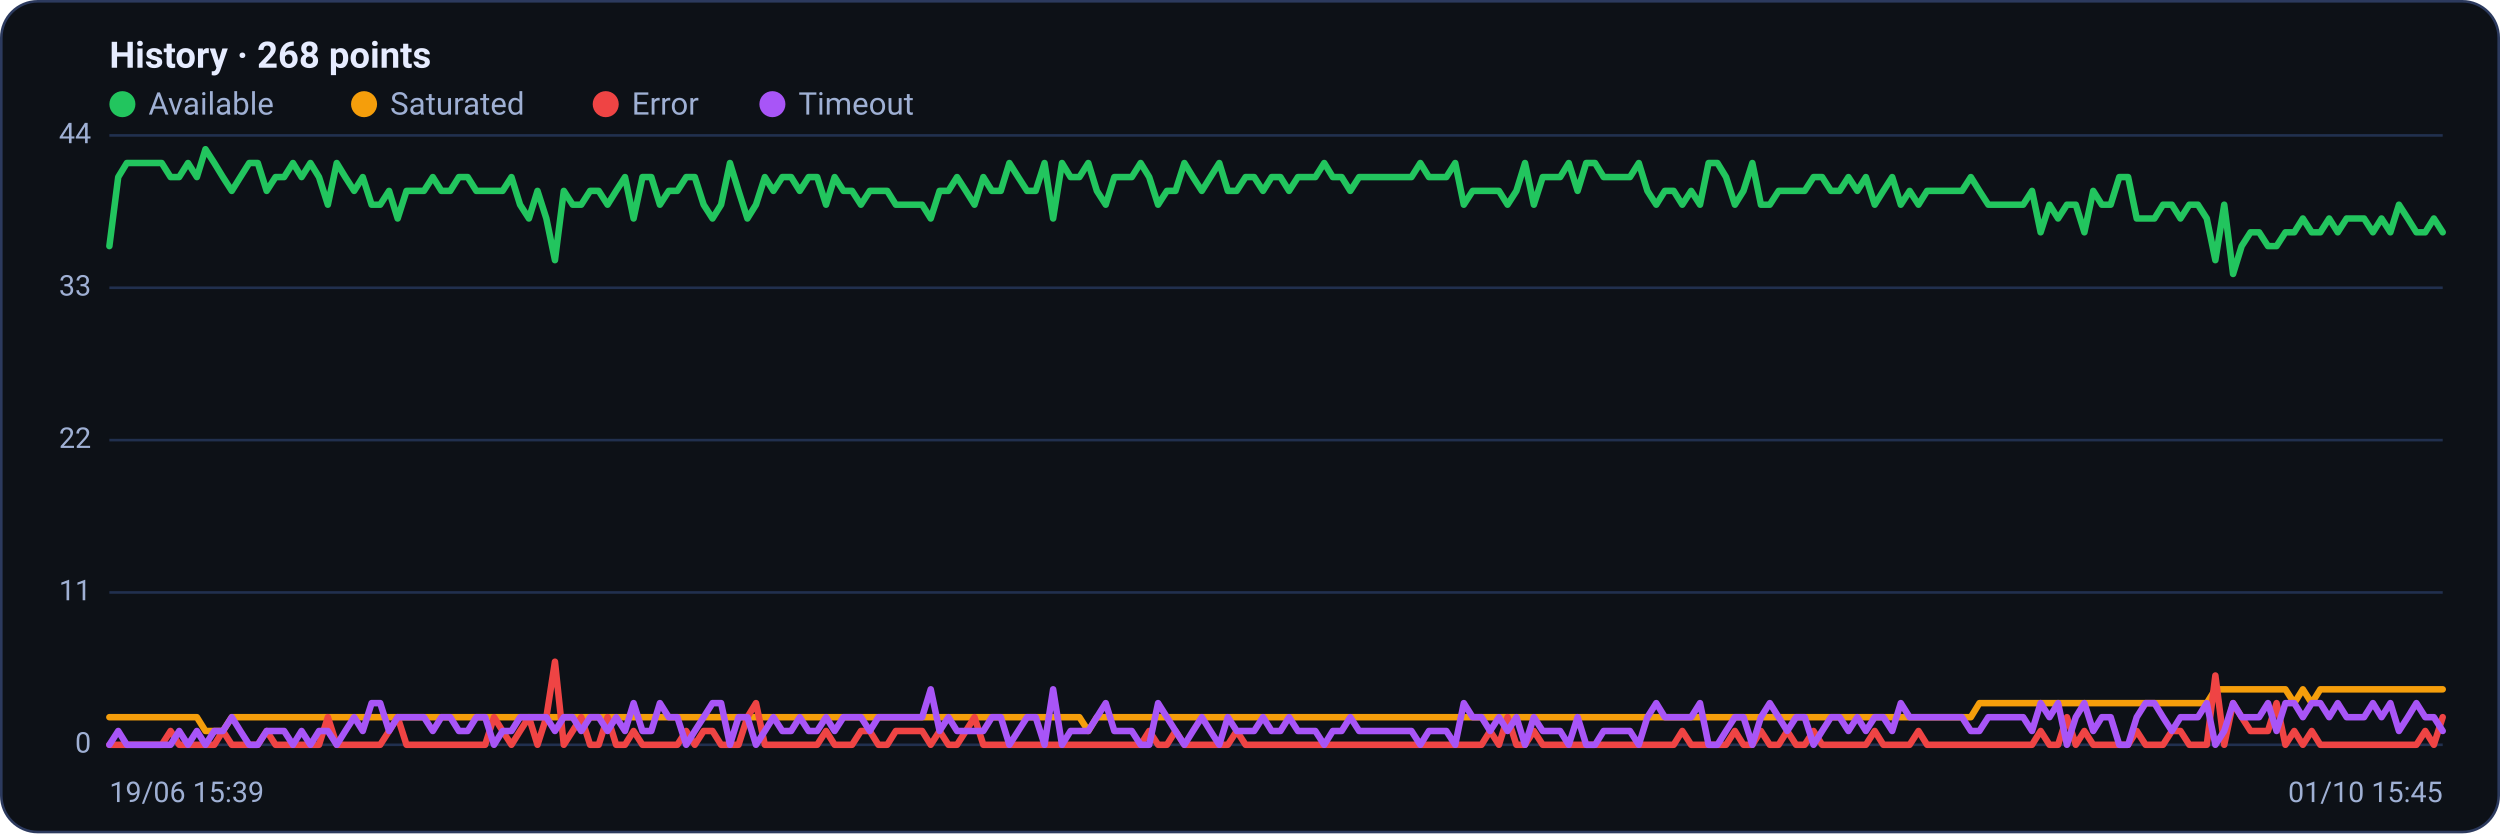
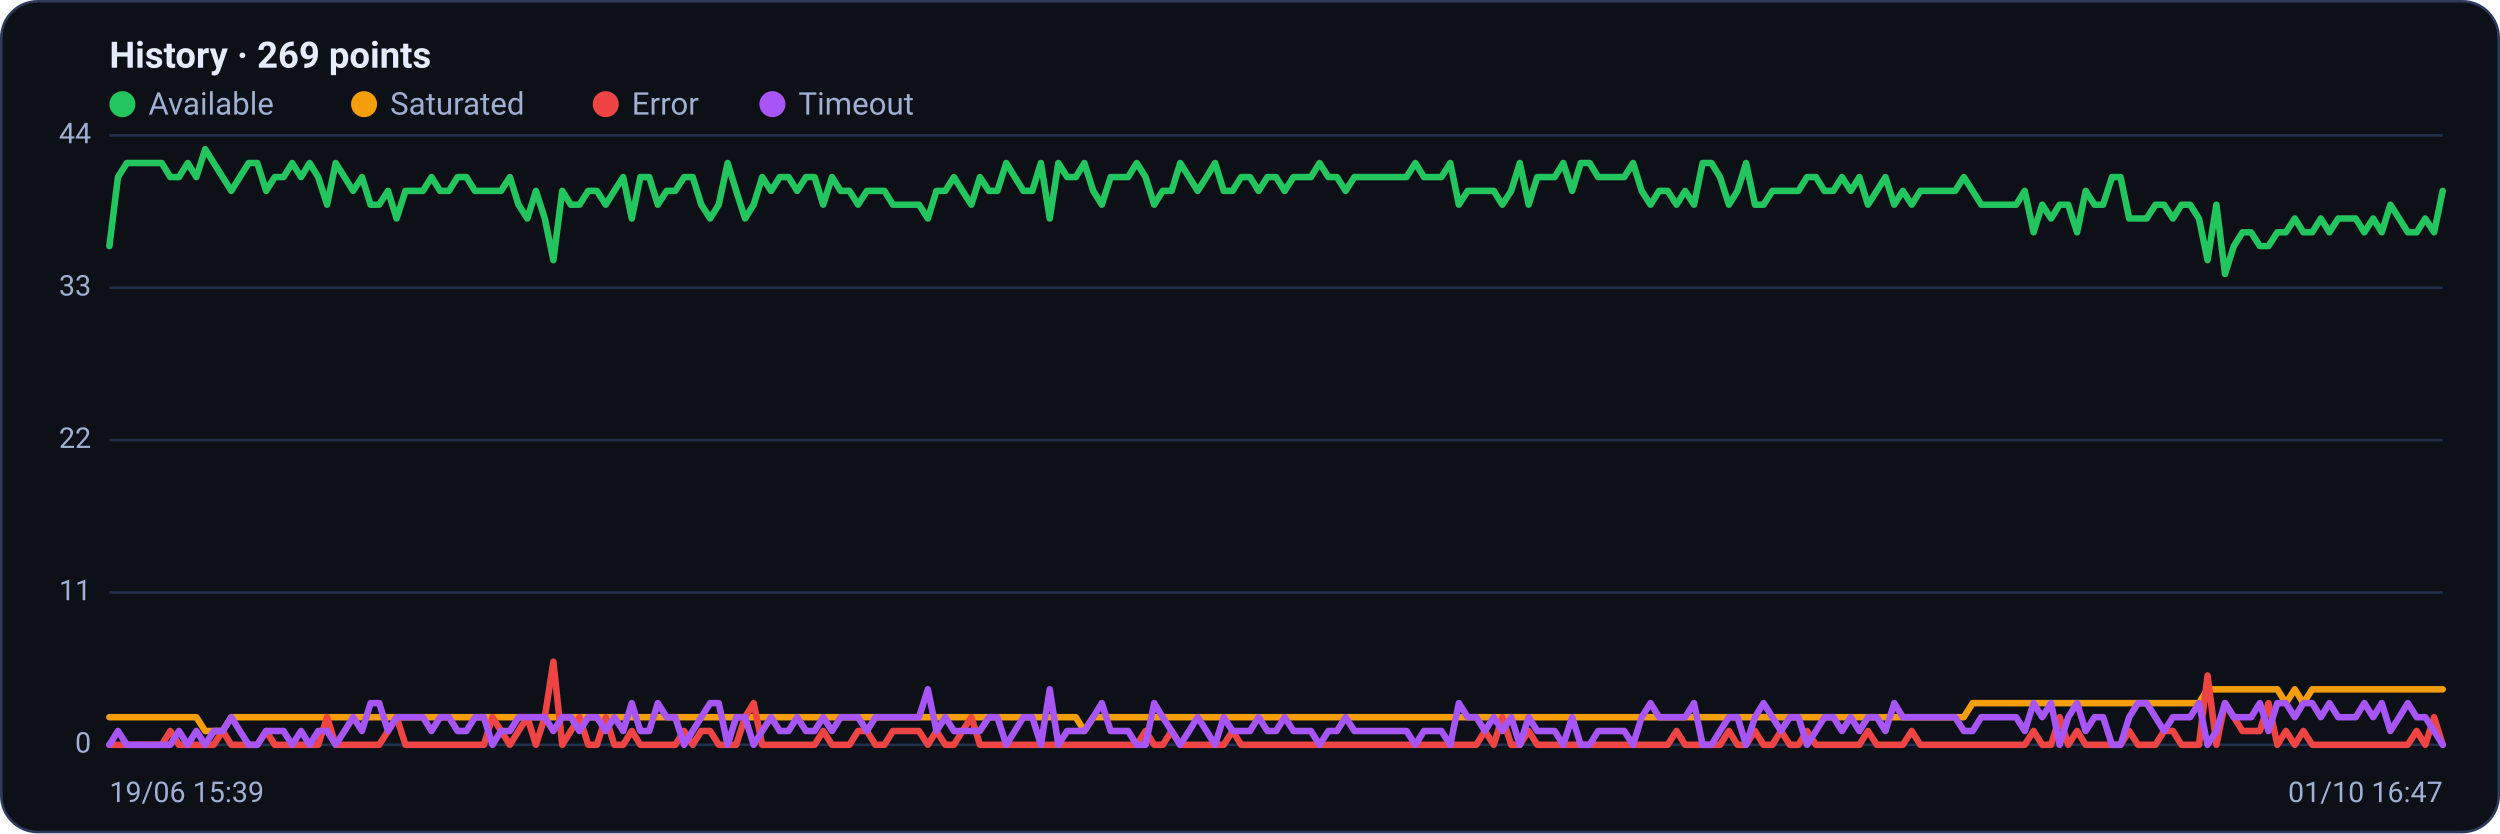
<svg xmlns="http://www.w3.org/2000/svg" viewBox="0 0 960 320" width="960" height="320" font-family="Segoe UI, system-ui, -apple-system, Roboto, Helvetica, Arial, sans-serif" role="img" aria-label="Availability history per region">
  <rect x="0.5" y="0.5" width="959" height="319" rx="14" fill="#0d1117" stroke="#2c3a5e" />
-   <text x="42" y="26" font-size="14" font-weight="600" fill="#e6ecff">History · 268 points</text>
+   <text x="42" y="26" font-size="14" font-weight="600" fill="#e6ecff">History · 269 points</text>
  <circle cx="47" cy="40" r="5" fill="#22c55e" />
  <text x="57" y="44" font-size="12" fill="#9fb0d4">Available</text>
  <circle cx="139.8" cy="40" r="5" fill="#f59e0b" />
  <text x="149.8" y="44" font-size="12" fill="#9fb0d4">Saturated</text>
  <circle cx="232.6" cy="40" r="5" fill="#ef4444" />
  <text x="242.6" y="44" font-size="12" fill="#9fb0d4">Error</text>
  <circle cx="296.6" cy="40" r="5" fill="#a855f7" />
  <text x="306.6" y="44" font-size="12" fill="#9fb0d4">Timeout</text>
  <line x1="42" y1="286.0" x2="938" y2="286.0" stroke="#21304f" stroke-width="1" />
  <text x="35" y="289.0" text-anchor="end" font-size="11" fill="#9fb0d4">0</text>
  <line x1="42" y1="227.5" x2="938" y2="227.5" stroke="#21304f" stroke-width="1" />
  <text x="35" y="230.5" text-anchor="end" font-size="11" fill="#9fb0d4">11</text>
  <line x1="42" y1="169.0" x2="938" y2="169.0" stroke="#21304f" stroke-width="1" />
  <text x="35" y="172.0" text-anchor="end" font-size="11" fill="#9fb0d4">22</text>
  <line x1="42" y1="110.5" x2="938" y2="110.5" stroke="#21304f" stroke-width="1" />
  <text x="35" y="113.5" text-anchor="end" font-size="11" fill="#9fb0d4">33</text>
  <line x1="42" y1="52.0" x2="938" y2="52.0" stroke="#21304f" stroke-width="1" />
  <text x="35" y="55.0" text-anchor="end" font-size="11" fill="#9fb0d4">44</text>
-   <polyline fill="none" stroke="#22c55e" stroke-width="2.5" stroke-linejoin="round" stroke-linecap="round" points="42.0,94.5 45.4,68.0 48.7,62.6 52.1,62.6 55.4,62.6 58.8,62.6 62.1,62.6 65.5,68.0 68.8,68.0 72.2,62.6 75.6,68.0 78.9,57.3 82.3,62.6 85.6,68.0 89.0,73.3 92.3,68.0 95.7,62.6 99.0,62.6 102.4,73.3 105.8,68.0 109.1,68.0 112.5,62.6 115.8,68.0 119.2,62.6 122.5,68.0 125.9,78.6 129.3,62.6 132.6,68.0 136.0,73.3 139.3,68.0 142.7,78.6 146.0,78.6 149.4,73.3 152.7,83.9 156.1,73.3 159.5,73.3 162.8,73.3 166.2,68.0 169.5,73.3 172.9,73.3 176.2,68.0 179.6,68.0 182.9,73.3 186.3,73.3 189.7,73.3 193.0,73.3 196.4,68.0 199.7,78.6 203.1,83.9 206.4,73.3 209.8,83.9 213.1,99.9 216.5,73.3 219.9,78.6 223.2,78.6 226.6,73.3 229.9,73.3 233.3,78.6 236.6,73.3 240.0,68.0 243.3,83.9 246.7,68.0 250.1,68.0 253.4,78.6 256.8,73.3 260.1,73.3 263.5,68.0 266.8,68.0 270.2,78.6 273.6,83.9 276.9,78.6 280.3,62.6 283.6,73.3 287.0,83.9 290.3,78.6 293.7,68.0 297.0,73.3 300.4,68.0 303.8,68.0 307.1,73.3 310.5,68.0 313.8,68.0 317.2,78.6 320.5,68.0 323.9,73.3 327.2,73.3 330.6,78.6 334.0,73.3 337.3,73.3 340.7,73.3 344.0,78.6 347.4,78.6 350.7,78.6 354.1,78.6 357.4,83.9 360.8,73.3 364.2,73.3 367.5,68.0 370.9,73.3 374.2,78.6 377.6,68.0 380.9,73.3 384.3,73.3 387.6,62.6 391.0,68.0 394.4,73.3 397.7,73.3 401.1,62.6 404.4,83.9 407.8,62.6 411.1,68.0 414.5,68.0 417.9,62.6 421.2,73.3 424.6,78.6 427.9,68.0 431.3,68.0 434.6,68.0 438.0,62.6 441.3,68.0 444.7,78.6 448.1,73.3 451.4,73.3 454.8,62.6 458.1,68.0 461.5,73.3 464.8,68.0 468.2,62.6 471.5,73.3 474.9,73.3 478.3,68.0 481.6,68.0 485.0,73.3 488.3,68.0 491.7,68.0 495.0,73.3 498.4,68.0 501.7,68.0 505.1,68.0 508.5,62.6 511.8,68.0 515.2,68.0 518.5,73.3 521.9,68.0 525.2,68.0 528.6,68.0 531.9,68.0 535.3,68.0 538.7,68.0 542.0,68.0 545.4,62.6 548.7,68.0 552.1,68.0 555.4,68.0 558.8,62.6 562.1,78.6 565.5,73.3 568.9,73.3 572.2,73.3 575.6,73.3 578.9,78.6 582.3,73.3 585.6,62.6 589.0,78.6 592.4,68.0 595.7,68.0 599.1,68.0 602.4,62.6 605.8,73.3 609.1,62.6 612.5,62.6 615.8,68.0 619.2,68.0 622.6,68.0 625.9,68.0 629.3,62.6 632.6,73.3 636.0,78.6 639.3,73.3 642.7,73.3 646.0,78.6 649.4,73.3 652.8,78.6 656.1,62.6 659.5,62.6 662.8,68.0 666.2,78.6 669.5,73.3 672.9,62.6 676.2,78.6 679.6,78.6 683.0,73.3 686.3,73.3 689.7,73.3 693.0,73.3 696.4,68.0 699.7,68.0 703.1,73.3 706.4,73.3 709.8,68.0 713.2,73.3 716.5,68.0 719.9,78.6 723.2,73.3 726.6,68.0 729.9,78.6 733.3,73.3 736.7,78.6 740.0,73.3 743.4,73.3 746.7,73.3 750.1,73.3 753.4,73.3 756.8,68.0 760.1,73.3 763.5,78.6 766.9,78.6 770.2,78.6 773.6,78.6 776.9,78.6 780.3,73.3 783.6,89.2 787.0,78.6 790.3,83.9 793.7,78.6 797.1,78.6 800.4,89.2 803.8,73.3 807.1,78.6 810.5,78.6 813.8,68.0 817.2,68.0 820.5,83.9 823.9,83.9 827.3,83.9 830.6,78.6 834.0,78.6 837.3,83.9 840.7,78.6 844.0,78.6 847.4,83.9 850.7,99.9 854.1,78.6 857.5,105.2 860.8,94.5 864.2,89.2 867.5,89.2 870.9,94.5 874.2,94.5 877.6,89.2 881.0,89.2 884.3,83.9 887.7,89.2 891.0,89.2 894.4,83.9 897.7,89.2 901.1,83.9 904.4,83.9 907.8,83.9 911.2,89.2 914.5,83.9 917.9,89.2 921.2,78.6 924.6,83.9 927.9,89.2 931.3,89.2 934.6,83.9 938.0,89.2" />
-   <polyline fill="none" stroke="#f59e0b" stroke-width="2.5" stroke-linejoin="round" stroke-linecap="round" points="42.0,275.4 45.4,275.4 48.7,275.4 52.1,275.4 55.4,275.4 58.8,275.4 62.1,275.4 65.5,275.4 68.8,275.4 72.2,275.4 75.6,275.4 78.9,280.7 82.3,280.7 85.6,280.7 89.0,275.4 92.3,275.4 95.7,275.4 99.0,275.4 102.4,275.4 105.8,275.4 109.1,275.4 112.5,275.4 115.8,275.4 119.2,275.4 122.5,275.4 125.9,275.4 129.3,275.4 132.6,275.4 136.0,275.4 139.3,275.4 142.7,275.4 146.0,275.4 149.4,275.4 152.7,275.4 156.1,275.4 159.5,275.4 162.8,275.4 166.2,275.4 169.5,275.4 172.9,275.4 176.2,275.4 179.6,275.4 182.9,275.4 186.3,275.4 189.7,275.4 193.0,275.4 196.4,275.4 199.7,275.4 203.1,275.4 206.4,275.4 209.8,275.4 213.1,275.4 216.5,275.4 219.9,275.4 223.2,275.4 226.6,275.4 229.9,275.4 233.3,275.4 236.6,275.4 240.0,275.4 243.3,275.4 246.7,275.4 250.1,275.4 253.4,275.4 256.8,275.4 260.1,275.4 263.5,275.4 266.8,275.4 270.2,275.4 273.6,275.4 276.9,275.4 280.3,275.4 283.6,275.4 287.0,275.4 290.3,275.4 293.7,275.4 297.0,275.4 300.4,275.4 303.8,275.4 307.1,275.4 310.5,275.4 313.8,275.4 317.2,275.4 320.5,275.4 323.9,275.4 327.2,275.4 330.6,275.4 334.0,275.4 337.3,275.4 340.7,275.4 344.0,275.4 347.4,275.4 350.7,275.4 354.1,275.4 357.4,275.4 360.8,275.4 364.2,275.4 367.5,275.4 370.9,275.4 374.2,275.4 377.6,275.4 380.9,275.4 384.3,275.4 387.6,275.4 391.0,275.4 394.4,275.4 397.7,275.4 401.1,275.4 404.4,275.4 407.8,275.4 411.1,275.4 414.5,275.4 417.9,280.7 421.2,275.4 424.6,275.4 427.9,275.4 431.3,275.4 434.6,275.4 438.0,275.4 441.3,275.4 444.7,275.4 448.1,275.4 451.4,275.4 454.8,275.4 458.1,275.4 461.5,275.4 464.8,275.4 468.2,275.4 471.5,275.4 474.9,275.4 478.3,275.4 481.6,275.4 485.0,275.4 488.3,275.4 491.7,275.4 495.0,275.4 498.4,275.4 501.7,275.4 505.1,275.4 508.5,275.4 511.8,275.4 515.2,275.4 518.5,275.4 521.9,275.4 525.2,275.4 528.6,275.4 531.9,275.4 535.3,275.4 538.7,275.4 542.0,275.4 545.4,275.4 548.7,275.4 552.1,275.4 555.4,275.4 558.8,275.4 562.1,275.4 565.5,275.4 568.9,275.4 572.2,275.4 575.6,275.4 578.9,275.4 582.3,275.4 585.6,275.4 589.0,275.4 592.4,275.4 595.7,275.4 599.1,275.4 602.4,275.4 605.8,275.4 609.1,275.4 612.5,275.4 615.8,275.4 619.2,275.4 622.6,275.4 625.9,275.4 629.3,275.4 632.6,275.4 636.0,275.4 639.3,275.4 642.7,275.4 646.0,275.4 649.4,275.4 652.8,275.4 656.1,275.4 659.5,275.4 662.8,275.4 666.2,275.4 669.5,275.4 672.9,275.4 676.2,275.4 679.6,275.4 683.0,275.4 686.3,275.4 689.7,275.4 693.0,275.4 696.4,275.4 699.7,275.4 703.1,275.4 706.4,275.4 709.8,275.4 713.2,275.4 716.5,275.4 719.9,275.4 723.2,275.4 726.6,275.4 729.9,275.4 733.3,275.4 736.7,275.4 740.0,275.4 743.4,275.4 746.7,275.4 750.1,275.4 753.4,275.4 756.8,275.4 760.1,270.0 763.5,270.0 766.9,270.0 770.2,270.0 773.6,270.0 776.9,270.0 780.3,270.0 783.6,270.0 787.0,270.0 790.3,270.0 793.7,270.0 797.1,270.0 800.4,270.0 803.8,270.0 807.1,270.0 810.5,270.0 813.8,270.0 817.2,270.0 820.5,270.0 823.9,270.0 827.3,270.0 830.6,270.0 834.0,270.0 837.3,270.0 840.7,270.0 844.0,270.0 847.4,270.0 850.7,264.7 854.1,264.7 857.5,264.7 860.8,264.7 864.2,264.7 867.5,264.7 870.9,264.7 874.2,264.7 877.6,264.7 881.0,270.0 884.3,264.7 887.7,270.0 891.0,264.7 894.4,264.7 897.7,264.7 901.1,264.7 904.4,264.7 907.8,264.7 911.2,264.7 914.5,264.7 917.9,264.7 921.2,264.7 924.6,264.7 927.9,264.7 931.3,264.7 934.6,264.7 938.0,264.7" />
-   <polyline fill="none" stroke="#ef4444" stroke-width="2.5" stroke-linejoin="round" stroke-linecap="round" points="42.0,286.0 45.4,286.0 48.7,286.0 52.1,286.0 55.4,286.0 58.8,286.0 62.1,286.0 65.5,280.7 68.8,286.0 72.2,286.0 75.6,286.0 78.9,286.0 82.3,286.0 85.6,280.7 89.0,286.0 92.3,286.0 95.7,286.0 99.0,286.0 102.4,280.7 105.8,286.0 109.1,286.0 112.5,286.0 115.8,286.0 119.2,286.0 122.5,286.0 125.9,275.4 129.3,286.0 132.6,286.0 136.0,286.0 139.3,286.0 142.7,286.0 146.0,286.0 149.4,280.7 152.7,275.4 156.1,286.0 159.5,286.0 162.8,286.0 166.2,286.0 169.5,286.0 172.9,286.0 176.2,286.0 179.6,286.0 182.9,286.0 186.3,286.0 189.7,275.4 193.0,280.7 196.4,286.0 199.7,280.7 203.1,275.4 206.4,286.0 209.8,275.4 213.1,254.1 216.5,286.0 219.9,280.7 223.2,275.4 226.6,286.0 229.9,286.0 233.3,275.4 236.6,286.0 240.0,286.0 243.3,280.7 246.7,286.0 250.1,286.0 253.4,286.0 256.8,286.0 260.1,286.0 263.5,280.7 266.8,286.0 270.2,280.7 273.6,280.7 276.9,286.0 280.3,286.0 283.6,286.0 287.0,275.4 290.3,270.0 293.7,286.0 297.0,286.0 300.4,286.0 303.8,286.0 307.1,286.0 310.5,286.0 313.8,286.0 317.2,280.7 320.5,286.0 323.9,286.0 327.2,286.0 330.6,280.7 334.0,280.7 337.3,286.0 340.7,286.0 344.0,280.7 347.4,280.7 350.7,280.7 354.1,280.7 357.4,286.0 360.8,280.7 364.2,286.0 367.5,286.0 370.9,280.7 374.2,275.4 377.6,286.0 380.9,286.0 384.3,286.0 387.6,286.0 391.0,286.0 394.4,286.0 397.7,286.0 401.1,286.0 404.4,286.0 407.8,286.0 411.1,286.0 414.5,286.0 417.9,286.0 421.2,286.0 424.6,286.0 427.9,286.0 431.3,286.0 434.6,286.0 438.0,286.0 441.3,280.7 444.7,286.0 448.1,286.0 451.4,280.7 454.8,286.0 458.1,286.0 461.5,286.0 464.8,286.0 468.2,286.0 471.5,286.0 474.9,280.7 478.3,286.0 481.6,286.0 485.0,286.0 488.3,286.0 491.7,286.0 495.0,286.0 498.4,286.0 501.7,286.0 505.1,286.0 508.5,286.0 511.8,286.0 515.2,286.0 518.5,286.0 521.9,286.0 525.2,286.0 528.6,286.0 531.9,286.0 535.3,286.0 538.7,286.0 542.0,286.0 545.4,286.0 548.7,286.0 552.1,286.0 555.4,286.0 558.8,286.0 562.1,286.0 565.5,286.0 568.9,286.0 572.2,280.7 575.6,286.0 578.9,275.4 582.3,286.0 585.6,286.0 589.0,280.7 592.4,286.0 595.7,286.0 599.1,286.0 602.4,286.0 605.8,286.0 609.1,286.0 612.5,286.0 615.8,286.0 619.2,286.0 622.6,286.0 625.9,286.0 629.3,286.0 632.6,286.0 636.0,286.0 639.3,286.0 642.7,286.0 646.0,280.7 649.4,286.0 652.8,286.0 656.1,286.0 659.5,286.0 662.8,286.0 666.2,280.7 669.5,286.0 672.9,286.0 676.2,280.7 679.6,286.0 683.0,286.0 686.3,280.7 689.7,286.0 693.0,286.0 696.4,280.7 699.7,286.0 703.1,286.0 706.4,286.0 709.8,286.0 713.2,286.0 716.5,286.0 719.9,280.7 723.2,286.0 726.6,286.0 729.9,286.0 733.3,286.0 736.7,280.7 740.0,286.0 743.4,286.0 746.7,286.0 750.1,286.0 753.4,286.0 756.8,286.0 760.1,286.0 763.5,286.0 766.9,286.0 770.2,286.0 773.6,286.0 776.9,286.0 780.3,286.0 783.6,280.7 787.0,286.0 790.3,286.0 793.7,275.4 797.1,286.0 800.4,280.7 803.8,286.0 807.1,286.0 810.5,286.0 813.8,286.0 817.2,286.0 820.5,280.7 823.9,286.0 827.3,286.0 830.6,286.0 834.0,280.7 837.3,280.7 840.7,286.0 844.0,286.0 847.4,286.0 850.7,259.4 854.1,286.0 857.5,270.0 860.8,275.4 864.2,280.7 867.5,280.7 870.9,280.7 874.2,270.0 877.6,286.0 881.0,280.7 884.3,286.0 887.7,280.7 891.0,286.0 894.4,286.0 897.7,286.0 901.1,286.0 904.4,286.0 907.8,286.0 911.2,286.0 914.5,286.0 917.9,286.0 921.2,286.0 924.6,286.0 927.9,286.0 931.3,280.7 934.6,286.0 938.0,275.4" />
-   <polyline fill="none" stroke="#a855f7" stroke-width="2.5" stroke-linejoin="round" stroke-linecap="round" points="42.0,286.0 45.4,280.7 48.7,286.0 52.1,286.0 55.4,286.0 58.8,286.0 62.1,286.0 65.5,286.0 68.8,280.7 72.2,286.0 75.6,280.7 78.9,286.0 82.3,280.7 85.6,280.7 89.0,275.4 92.3,280.7 95.7,286.0 99.0,286.0 102.4,280.7 105.8,280.7 109.1,280.7 112.5,286.0 115.8,280.7 119.2,286.0 122.5,280.7 125.9,280.7 129.3,286.0 132.6,280.7 136.0,275.4 139.3,280.7 142.7,270.0 146.0,270.0 149.4,280.7 152.7,275.4 156.1,275.4 159.5,275.4 162.8,275.4 166.2,280.7 169.5,275.4 172.9,275.4 176.2,280.7 179.6,280.7 182.9,275.4 186.3,275.4 189.7,286.0 193.0,280.7 196.4,280.7 199.7,275.4 203.1,275.4 206.4,275.4 209.8,275.4 213.1,280.7 216.5,275.4 219.9,275.4 223.2,280.7 226.6,275.4 229.9,275.4 233.3,280.7 236.6,275.4 240.0,280.7 243.3,270.0 246.7,280.7 250.1,280.7 253.4,270.0 256.8,275.4 260.1,275.4 263.5,286.0 266.8,280.7 270.2,275.4 273.6,270.0 276.9,270.0 280.3,286.0 283.6,275.4 287.0,275.4 290.3,286.0 293.7,280.7 297.0,275.4 300.4,280.7 303.8,280.7 307.1,275.4 310.5,280.7 313.8,280.7 317.2,275.4 320.5,280.7 323.9,275.4 327.2,275.4 330.6,275.4 334.0,280.7 337.3,275.4 340.7,275.4 344.0,275.4 347.4,275.4 350.7,275.4 354.1,275.4 357.4,264.7 360.8,280.7 364.2,275.4 367.5,280.7 370.9,280.7 374.2,280.7 377.6,280.7 380.9,275.4 384.3,275.4 387.6,286.0 391.0,280.7 394.4,275.4 397.7,275.4 401.1,286.0 404.4,264.7 407.8,286.0 411.1,280.7 414.5,280.7 417.9,280.7 421.2,275.4 424.6,270.0 427.9,280.7 431.3,280.7 434.6,280.7 438.0,286.0 441.3,286.0 444.7,270.0 448.1,275.4 451.4,280.7 454.8,286.0 458.1,280.7 461.5,275.4 464.8,280.7 468.2,286.0 471.5,275.4 474.9,280.7 478.3,280.7 481.6,280.7 485.0,275.4 488.3,280.7 491.7,280.7 495.0,275.4 498.4,280.7 501.7,280.7 505.1,280.7 508.5,286.0 511.8,280.7 515.2,280.7 518.5,275.4 521.9,280.7 525.2,280.7 528.6,280.7 531.9,280.7 535.3,280.7 538.7,280.7 542.0,280.7 545.4,286.0 548.7,280.7 552.1,280.7 555.4,280.7 558.8,286.0 562.1,270.0 565.5,275.4 568.9,275.4 572.2,280.7 575.6,275.4 578.9,280.7 582.3,275.4 585.6,286.0 589.0,275.4 592.4,280.7 595.7,280.7 599.1,280.7 602.4,286.0 605.8,275.4 609.1,286.0 612.5,286.0 615.8,280.7 619.2,280.7 622.6,280.7 625.9,280.7 629.3,286.0 632.6,275.4 636.0,270.0 639.3,275.4 642.7,275.4 646.0,275.4 649.4,275.4 652.8,270.0 656.1,286.0 659.5,286.0 662.8,280.7 666.2,275.4 669.5,275.4 672.9,286.0 676.2,275.4 679.6,270.0 683.0,275.4 686.3,280.7 689.7,275.4 693.0,275.4 696.4,286.0 699.7,280.7 703.1,275.4 706.4,275.4 709.8,280.7 713.2,275.4 716.5,280.7 719.9,275.4 723.2,275.4 726.6,280.7 729.9,270.0 733.3,275.4 736.7,275.4 740.0,275.4 743.4,275.4 746.7,275.4 750.1,275.4 753.4,275.4 756.8,280.7 760.1,280.7 763.5,275.4 766.9,275.4 770.2,275.4 773.6,275.4 776.9,275.4 780.3,280.7 783.6,270.0 787.0,275.4 790.3,270.0 793.7,286.0 797.1,275.4 800.4,270.0 803.8,280.7 807.1,275.4 810.5,275.4 813.8,286.0 817.2,286.0 820.5,275.4 823.9,270.0 827.3,270.0 830.6,275.4 834.0,280.7 837.3,275.4 840.7,275.4 844.0,275.4 847.4,270.0 850.7,286.0 854.1,280.7 857.5,270.0 860.8,275.4 864.2,275.4 867.5,275.4 870.9,270.0 874.2,280.7 877.6,270.0 881.0,270.0 884.3,275.4 887.7,270.0 891.0,270.0 894.4,275.4 897.7,270.0 901.1,275.4 904.4,275.4 907.8,275.4 911.2,270.0 914.5,275.4 917.9,270.0 921.2,280.7 924.6,275.4 927.9,270.0 931.3,275.4 934.6,275.4 938.0,280.7" />
+   <polyline fill="none" stroke="#22c55e" stroke-width="2.5" stroke-linejoin="round" stroke-linecap="round" points="42.0,94.5 45.3,68.0 48.7,62.6 52.0,62.6 55.4,62.6 58.7,62.6 62.1,62.6 65.4,68.0 68.7,68.0 72.1,62.6 75.4,68.0 78.8,57.3 82.1,62.6 85.5,68.0 88.8,73.3 92.1,68.0 95.5,62.6 98.8,62.6 102.2,73.3 105.5,68.0 108.9,68.0 112.2,62.6 115.6,68.0 118.9,62.6 122.2,68.0 125.6,78.6 128.9,62.6 132.3,68.0 135.6,73.3 139.0,68.0 142.3,78.6 145.6,78.6 149.0,73.3 152.3,83.9 155.7,73.3 159.0,73.3 162.4,73.3 165.7,68.0 169.0,73.3 172.4,73.3 175.7,68.0 179.1,68.0 182.4,73.3 185.8,73.3 189.1,73.3 192.4,73.3 195.8,68.0 199.1,78.6 202.5,83.9 205.8,73.3 209.2,83.9 212.5,99.9 215.9,73.3 219.2,78.6 222.5,78.6 225.9,73.3 229.2,73.3 232.6,78.6 235.9,73.3 239.3,68.0 242.6,83.9 245.9,68.0 249.3,68.0 252.6,78.6 256.0,73.3 259.3,73.3 262.7,68.0 266.0,68.0 269.3,78.6 272.7,83.9 276.0,78.6 279.4,62.6 282.7,73.3 286.1,83.9 289.4,78.6 292.7,68.0 296.1,73.3 299.4,68.0 302.8,68.0 306.1,73.3 309.5,68.0 312.8,68.0 316.1,78.6 319.5,68.0 322.8,73.3 326.2,73.3 329.5,78.6 332.9,73.3 336.2,73.3 339.6,73.3 342.9,78.6 346.2,78.6 349.6,78.6 352.9,78.6 356.3,83.9 359.6,73.3 363.0,73.3 366.3,68.0 369.6,73.3 373.0,78.6 376.3,68.0 379.7,73.3 383.0,73.3 386.4,62.6 389.7,68.0 393.0,73.3 396.4,73.3 399.7,62.6 403.1,83.9 406.4,62.6 409.8,68.0 413.1,68.0 416.4,62.6 419.8,73.3 423.1,78.6 426.5,68.0 429.8,68.0 433.2,68.0 436.5,62.6 439.9,68.0 443.2,78.6 446.5,73.3 449.9,73.3 453.2,62.6 456.6,68.0 459.9,73.3 463.3,68.0 466.6,62.6 469.9,73.3 473.3,73.3 476.6,68.0 480.0,68.0 483.3,73.3 486.7,68.0 490.0,68.0 493.3,73.3 496.7,68.0 500.0,68.0 503.4,68.0 506.7,62.6 510.1,68.0 513.4,68.0 516.7,73.3 520.1,68.0 523.4,68.0 526.8,68.0 530.1,68.0 533.5,68.0 536.8,68.0 540.1,68.0 543.5,62.6 546.8,68.0 550.2,68.0 553.5,68.0 556.9,62.6 560.2,78.6 563.6,73.3 566.9,73.3 570.2,73.3 573.6,73.3 576.9,78.6 580.3,73.3 583.6,62.6 587.0,78.6 590.3,68.0 593.6,68.0 597.0,68.0 600.3,62.6 603.7,73.3 607.0,62.6 610.4,62.6 613.7,68.0 617.0,68.0 620.4,68.0 623.7,68.0 627.1,62.6 630.4,73.3 633.8,78.6 637.1,73.3 640.4,73.3 643.8,78.6 647.1,73.3 650.5,78.6 653.8,62.6 657.2,62.6 660.5,68.0 663.9,78.6 667.2,73.3 670.5,62.6 673.9,78.6 677.2,78.6 680.6,73.3 683.9,73.3 687.3,73.3 690.6,73.3 693.9,68.0 697.3,68.0 700.6,73.3 704.0,73.3 707.3,68.0 710.7,73.3 714.0,68.0 717.3,78.6 720.7,73.3 724.0,68.0 727.4,78.6 730.7,73.3 734.1,78.6 737.4,73.3 740.7,73.3 744.1,73.3 747.4,73.3 750.8,73.3 754.1,68.0 757.5,73.3 760.8,78.6 764.1,78.6 767.5,78.6 770.8,78.6 774.2,78.6 777.5,73.3 780.9,89.2 784.2,78.6 787.6,83.9 790.9,78.6 794.2,78.6 797.6,89.2 800.9,73.3 804.3,78.6 807.6,78.6 811.0,68.0 814.3,68.0 817.6,83.9 821.0,83.9 824.3,83.9 827.7,78.6 831.0,78.6 834.4,83.9 837.7,78.6 841.0,78.6 844.4,83.9 847.7,99.9 851.1,78.6 854.4,105.2 857.8,94.5 861.1,89.2 864.4,89.2 867.8,94.5 871.1,94.5 874.5,89.2 877.8,89.2 881.2,83.9 884.5,89.2 887.9,89.2 891.2,83.9 894.5,89.2 897.9,83.9 901.2,83.9 904.6,83.9 907.9,89.2 911.3,83.9 914.6,89.2 917.9,78.6 921.3,83.9 924.6,89.2 928.0,89.2 931.3,83.9 934.7,89.2 938.0,73.3" />
+   <polyline fill="none" stroke="#f59e0b" stroke-width="2.5" stroke-linejoin="round" stroke-linecap="round" points="42.0,275.4 45.3,275.4 48.7,275.4 52.0,275.4 55.4,275.4 58.7,275.4 62.1,275.4 65.4,275.4 68.7,275.4 72.1,275.4 75.4,275.4 78.8,280.7 82.1,280.7 85.5,280.7 88.8,275.4 92.1,275.4 95.5,275.4 98.8,275.4 102.2,275.4 105.5,275.4 108.9,275.4 112.2,275.4 115.6,275.4 118.9,275.4 122.2,275.4 125.6,275.4 128.9,275.4 132.3,275.4 135.6,275.4 139.0,275.4 142.3,275.4 145.6,275.4 149.0,275.4 152.3,275.4 155.7,275.4 159.0,275.4 162.4,275.4 165.7,275.4 169.0,275.4 172.4,275.4 175.7,275.4 179.1,275.4 182.4,275.4 185.8,275.4 189.1,275.4 192.4,275.4 195.8,275.4 199.1,275.4 202.5,275.4 205.8,275.4 209.2,275.4 212.5,275.4 215.9,275.4 219.2,275.4 222.5,275.4 225.9,275.4 229.2,275.4 232.6,275.4 235.9,275.4 239.3,275.4 242.6,275.4 245.9,275.4 249.3,275.4 252.6,275.4 256.0,275.4 259.3,275.4 262.7,275.4 266.0,275.4 269.3,275.4 272.7,275.4 276.0,275.4 279.4,275.4 282.7,275.4 286.1,275.4 289.4,275.4 292.7,275.4 296.1,275.4 299.4,275.4 302.8,275.4 306.1,275.4 309.5,275.4 312.8,275.4 316.1,275.4 319.5,275.4 322.8,275.4 326.2,275.4 329.5,275.4 332.9,275.4 336.2,275.4 339.6,275.4 342.9,275.4 346.2,275.4 349.6,275.4 352.9,275.4 356.3,275.4 359.6,275.4 363.0,275.4 366.3,275.4 369.6,275.4 373.0,275.4 376.3,275.4 379.7,275.4 383.0,275.4 386.4,275.4 389.7,275.4 393.0,275.4 396.4,275.4 399.7,275.4 403.1,275.4 406.4,275.4 409.8,275.4 413.1,275.4 416.4,280.7 419.8,275.4 423.1,275.4 426.5,275.4 429.8,275.4 433.2,275.4 436.5,275.4 439.9,275.4 443.2,275.4 446.5,275.4 449.9,275.4 453.2,275.4 456.6,275.4 459.9,275.4 463.3,275.4 466.6,275.4 469.9,275.4 473.3,275.4 476.6,275.4 480.0,275.4 483.3,275.4 486.7,275.4 490.0,275.4 493.3,275.4 496.7,275.4 500.0,275.4 503.4,275.4 506.7,275.4 510.1,275.4 513.4,275.4 516.7,275.4 520.1,275.4 523.4,275.4 526.8,275.4 530.1,275.4 533.5,275.4 536.8,275.4 540.1,275.4 543.5,275.4 546.8,275.4 550.2,275.4 553.5,275.4 556.9,275.4 560.2,275.4 563.6,275.4 566.9,275.4 570.2,275.4 573.6,275.4 576.9,275.4 580.3,275.4 583.6,275.4 587.0,275.4 590.3,275.4 593.6,275.4 597.0,275.4 600.3,275.4 603.7,275.4 607.0,275.4 610.4,275.4 613.7,275.4 617.0,275.4 620.4,275.4 623.7,275.4 627.1,275.4 630.4,275.4 633.8,275.4 637.1,275.4 640.4,275.4 643.8,275.4 647.1,275.4 650.5,275.4 653.8,275.4 657.2,275.4 660.5,275.4 663.9,275.4 667.2,275.4 670.5,275.4 673.9,275.4 677.2,275.4 680.6,275.4 683.9,275.4 687.3,275.4 690.6,275.4 693.9,275.4 697.3,275.4 700.6,275.4 704.0,275.4 707.3,275.4 710.7,275.4 714.0,275.4 717.3,275.4 720.7,275.4 724.0,275.4 727.4,275.4 730.7,275.4 734.1,275.4 737.4,275.4 740.7,275.4 744.1,275.4 747.4,275.4 750.8,275.4 754.1,275.4 757.5,270.0 760.8,270.0 764.1,270.0 767.5,270.0 770.8,270.0 774.2,270.0 777.5,270.0 780.9,270.0 784.2,270.0 787.6,270.0 790.9,270.0 794.2,270.0 797.6,270.0 800.9,270.0 804.3,270.0 807.6,270.0 811.0,270.0 814.3,270.0 817.6,270.0 821.0,270.0 824.3,270.0 827.7,270.0 831.0,270.0 834.4,270.0 837.7,270.0 841.0,270.0 844.4,270.0 847.7,264.7 851.1,264.7 854.4,264.7 857.8,264.7 861.1,264.7 864.4,264.7 867.8,264.7 871.1,264.7 874.5,264.7 877.8,270.0 881.2,264.7 884.5,270.0 887.9,264.7 891.2,264.7 894.5,264.7 897.9,264.7 901.2,264.7 904.6,264.7 907.9,264.7 911.3,264.7 914.6,264.7 917.9,264.7 921.3,264.7 924.6,264.7 928.0,264.7 931.3,264.7 934.7,264.7 938.0,264.7" />
+   <polyline fill="none" stroke="#ef4444" stroke-width="2.5" stroke-linejoin="round" stroke-linecap="round" points="42.0,286.0 45.3,286.0 48.7,286.0 52.0,286.0 55.4,286.0 58.7,286.0 62.1,286.0 65.4,280.7 68.7,286.0 72.1,286.0 75.4,286.0 78.8,286.0 82.1,286.0 85.5,280.7 88.8,286.0 92.1,286.0 95.5,286.0 98.8,286.0 102.2,280.7 105.5,286.0 108.9,286.0 112.2,286.0 115.6,286.0 118.9,286.0 122.2,286.0 125.6,275.4 128.9,286.0 132.3,286.0 135.6,286.0 139.0,286.0 142.3,286.0 145.6,286.0 149.0,280.7 152.3,275.4 155.7,286.0 159.0,286.0 162.4,286.0 165.7,286.0 169.0,286.0 172.4,286.0 175.7,286.0 179.1,286.0 182.4,286.0 185.8,286.0 189.1,275.4 192.4,280.7 195.8,286.0 199.1,280.7 202.5,275.4 205.8,286.0 209.2,275.4 212.5,254.1 215.9,286.0 219.2,280.7 222.5,275.4 225.9,286.0 229.2,286.0 232.6,275.4 235.9,286.0 239.3,286.0 242.6,280.7 245.9,286.0 249.3,286.0 252.6,286.0 256.0,286.0 259.3,286.0 262.7,280.7 266.0,286.0 269.3,280.7 272.7,280.7 276.0,286.0 279.4,286.0 282.7,286.0 286.1,275.4 289.4,270.0 292.7,286.0 296.1,286.0 299.4,286.0 302.8,286.0 306.1,286.0 309.5,286.0 312.8,286.0 316.1,280.7 319.5,286.0 322.8,286.0 326.2,286.0 329.5,280.7 332.9,280.7 336.2,286.0 339.6,286.0 342.9,280.7 346.2,280.7 349.6,280.7 352.9,280.7 356.3,286.0 359.6,280.7 363.0,286.0 366.3,286.0 369.6,280.7 373.0,275.4 376.3,286.0 379.7,286.0 383.0,286.0 386.4,286.0 389.7,286.0 393.0,286.0 396.4,286.0 399.7,286.0 403.1,286.0 406.4,286.0 409.8,286.0 413.1,286.0 416.4,286.0 419.8,286.0 423.1,286.0 426.5,286.0 429.8,286.0 433.2,286.0 436.5,286.0 439.9,280.7 443.2,286.0 446.5,286.0 449.9,280.7 453.2,286.0 456.6,286.0 459.9,286.0 463.3,286.0 466.6,286.0 469.9,286.0 473.3,280.7 476.6,286.0 480.0,286.0 483.3,286.0 486.7,286.0 490.0,286.0 493.3,286.0 496.7,286.0 500.0,286.0 503.4,286.0 506.7,286.0 510.1,286.0 513.4,286.0 516.7,286.0 520.1,286.0 523.4,286.0 526.8,286.0 530.1,286.0 533.5,286.0 536.8,286.0 540.1,286.0 543.5,286.0 546.8,286.0 550.2,286.0 553.5,286.0 556.9,286.0 560.2,286.0 563.6,286.0 566.9,286.0 570.2,280.7 573.6,286.0 576.9,275.4 580.3,286.0 583.6,286.0 587.0,280.7 590.3,286.0 593.6,286.0 597.0,286.0 600.3,286.0 603.7,286.0 607.0,286.0 610.4,286.0 613.7,286.0 617.0,286.0 620.4,286.0 623.7,286.0 627.1,286.0 630.4,286.0 633.8,286.0 637.1,286.0 640.4,286.0 643.8,280.7 647.1,286.0 650.5,286.0 653.8,286.0 657.2,286.0 660.5,286.0 663.9,280.7 667.2,286.0 670.5,286.0 673.9,280.7 677.2,286.0 680.6,286.0 683.9,280.7 687.3,286.0 690.6,286.0 693.9,280.7 697.3,286.0 700.6,286.0 704.0,286.0 707.3,286.0 710.7,286.0 714.0,286.0 717.3,280.7 720.7,286.0 724.0,286.0 727.4,286.0 730.7,286.0 734.1,280.7 737.4,286.0 740.7,286.0 744.1,286.0 747.4,286.0 750.8,286.0 754.1,286.0 757.5,286.0 760.8,286.0 764.1,286.0 767.5,286.0 770.8,286.0 774.2,286.0 777.5,286.0 780.9,280.7 784.2,286.0 787.6,286.0 790.9,275.4 794.2,286.0 797.6,280.7 800.9,286.0 804.3,286.0 807.6,286.0 811.0,286.0 814.3,286.0 817.6,280.7 821.0,286.0 824.3,286.0 827.7,286.0 831.0,280.7 834.4,280.7 837.7,286.0 841.0,286.0 844.4,286.0 847.7,259.4 851.1,286.0 854.4,270.0 857.8,275.4 861.1,280.7 864.4,280.7 867.8,280.7 871.1,270.0 874.5,286.0 877.8,280.7 881.2,286.0 884.5,280.7 887.9,286.0 891.2,286.0 894.5,286.0 897.9,286.0 901.2,286.0 904.6,286.0 907.9,286.0 911.3,286.0 914.6,286.0 917.9,286.0 921.3,286.0 924.6,286.0 928.0,280.7 931.3,286.0 934.7,275.4 938.0,286.0" />
+   <polyline fill="none" stroke="#a855f7" stroke-width="2.5" stroke-linejoin="round" stroke-linecap="round" points="42.0,286.0 45.3,280.7 48.7,286.0 52.0,286.0 55.4,286.0 58.7,286.0 62.1,286.0 65.4,286.0 68.7,280.7 72.1,286.0 75.4,280.7 78.8,286.0 82.1,280.7 85.5,280.7 88.8,275.4 92.1,280.7 95.5,286.0 98.8,286.0 102.2,280.7 105.5,280.7 108.9,280.7 112.2,286.0 115.6,280.7 118.9,286.0 122.2,280.7 125.6,280.7 128.9,286.0 132.3,280.7 135.6,275.4 139.0,280.7 142.3,270.0 145.6,270.0 149.0,280.7 152.3,275.4 155.7,275.4 159.0,275.4 162.4,275.4 165.7,280.7 169.0,275.4 172.4,275.4 175.7,280.7 179.1,280.7 182.4,275.4 185.8,275.4 189.1,286.0 192.4,280.7 195.8,280.7 199.1,275.4 202.5,275.4 205.8,275.4 209.2,275.4 212.5,280.7 215.9,275.4 219.2,275.4 222.5,280.7 225.9,275.4 229.2,275.4 232.6,280.7 235.9,275.4 239.3,280.7 242.6,270.0 245.9,280.7 249.3,280.7 252.6,270.0 256.0,275.4 259.3,275.4 262.7,286.0 266.0,280.7 269.3,275.4 272.7,270.0 276.0,270.0 279.4,286.0 282.7,275.4 286.1,275.4 289.4,286.0 292.7,280.7 296.1,275.4 299.4,280.7 302.8,280.7 306.1,275.4 309.5,280.7 312.8,280.7 316.1,275.4 319.5,280.7 322.8,275.4 326.2,275.4 329.5,275.4 332.9,280.7 336.2,275.4 339.6,275.4 342.9,275.4 346.2,275.4 349.6,275.4 352.9,275.4 356.3,264.7 359.6,280.7 363.0,275.4 366.3,280.7 369.6,280.7 373.0,280.7 376.3,280.7 379.7,275.4 383.0,275.4 386.4,286.0 389.7,280.7 393.0,275.4 396.4,275.4 399.7,286.0 403.1,264.7 406.4,286.0 409.8,280.7 413.1,280.7 416.4,280.7 419.8,275.4 423.1,270.0 426.5,280.7 429.8,280.7 433.2,280.7 436.5,286.0 439.9,286.0 443.2,270.0 446.5,275.4 449.9,280.7 453.2,286.0 456.6,280.7 459.9,275.4 463.3,280.7 466.6,286.0 469.9,275.4 473.3,280.7 476.6,280.7 480.0,280.7 483.3,275.4 486.7,280.7 490.0,280.7 493.3,275.4 496.7,280.7 500.0,280.7 503.4,280.7 506.7,286.0 510.1,280.7 513.4,280.7 516.7,275.4 520.1,280.7 523.4,280.7 526.8,280.7 530.1,280.7 533.5,280.7 536.8,280.7 540.1,280.7 543.5,286.0 546.8,280.7 550.2,280.7 553.5,280.7 556.9,286.0 560.2,270.0 563.6,275.4 566.9,275.4 570.2,280.7 573.6,275.4 576.9,280.7 580.3,275.4 583.6,286.0 587.0,275.4 590.3,280.7 593.6,280.7 597.0,280.7 600.3,286.0 603.7,275.4 607.0,286.0 610.4,286.0 613.7,280.7 617.0,280.7 620.4,280.7 623.7,280.7 627.1,286.0 630.4,275.4 633.8,270.0 637.1,275.4 640.4,275.4 643.8,275.4 647.1,275.4 650.5,270.0 653.8,286.0 657.2,286.0 660.5,280.7 663.9,275.4 667.2,275.4 670.5,286.0 673.9,275.4 677.2,270.0 680.6,275.4 683.9,280.7 687.3,275.4 690.6,275.4 693.9,286.0 697.3,280.7 700.6,275.4 704.0,275.4 707.3,280.7 710.7,275.4 714.0,280.7 717.3,275.4 720.7,275.4 724.0,280.7 727.4,270.0 730.7,275.4 734.1,275.4 737.4,275.4 740.7,275.4 744.1,275.4 747.4,275.4 750.8,275.4 754.1,280.7 757.5,280.7 760.8,275.4 764.1,275.4 767.5,275.4 770.8,275.4 774.2,275.4 777.5,280.7 780.9,270.0 784.2,275.4 787.6,270.0 790.9,286.0 794.2,275.4 797.6,270.0 800.9,280.7 804.3,275.4 807.6,275.4 811.0,286.0 814.3,286.0 817.6,275.4 821.0,270.0 824.3,270.0 827.7,275.4 831.0,280.7 834.4,275.4 837.7,275.4 841.0,275.4 844.4,270.0 847.7,286.0 851.1,280.7 854.4,270.0 857.8,275.4 861.1,275.4 864.4,275.4 867.8,270.0 871.1,280.7 874.5,270.0 877.8,270.0 881.2,275.4 884.5,270.0 887.9,270.0 891.2,275.4 894.5,270.0 897.9,275.4 901.2,275.4 904.6,275.4 907.9,270.0 911.3,275.4 914.6,270.0 917.9,280.7 921.3,275.4 924.6,270.0 928.0,275.4 931.3,275.4 934.7,280.7 938.0,286.0" />
  <text x="42" y="308" font-size="11" fill="#9fb0d4">19/06 15:39</text>
-   <text x="938" y="308" text-anchor="end" font-size="11" fill="#9fb0d4">01/10 15:45</text>
+   <text x="938" y="308" text-anchor="end" font-size="11" fill="#9fb0d4">01/10 16:47</text>
</svg>
